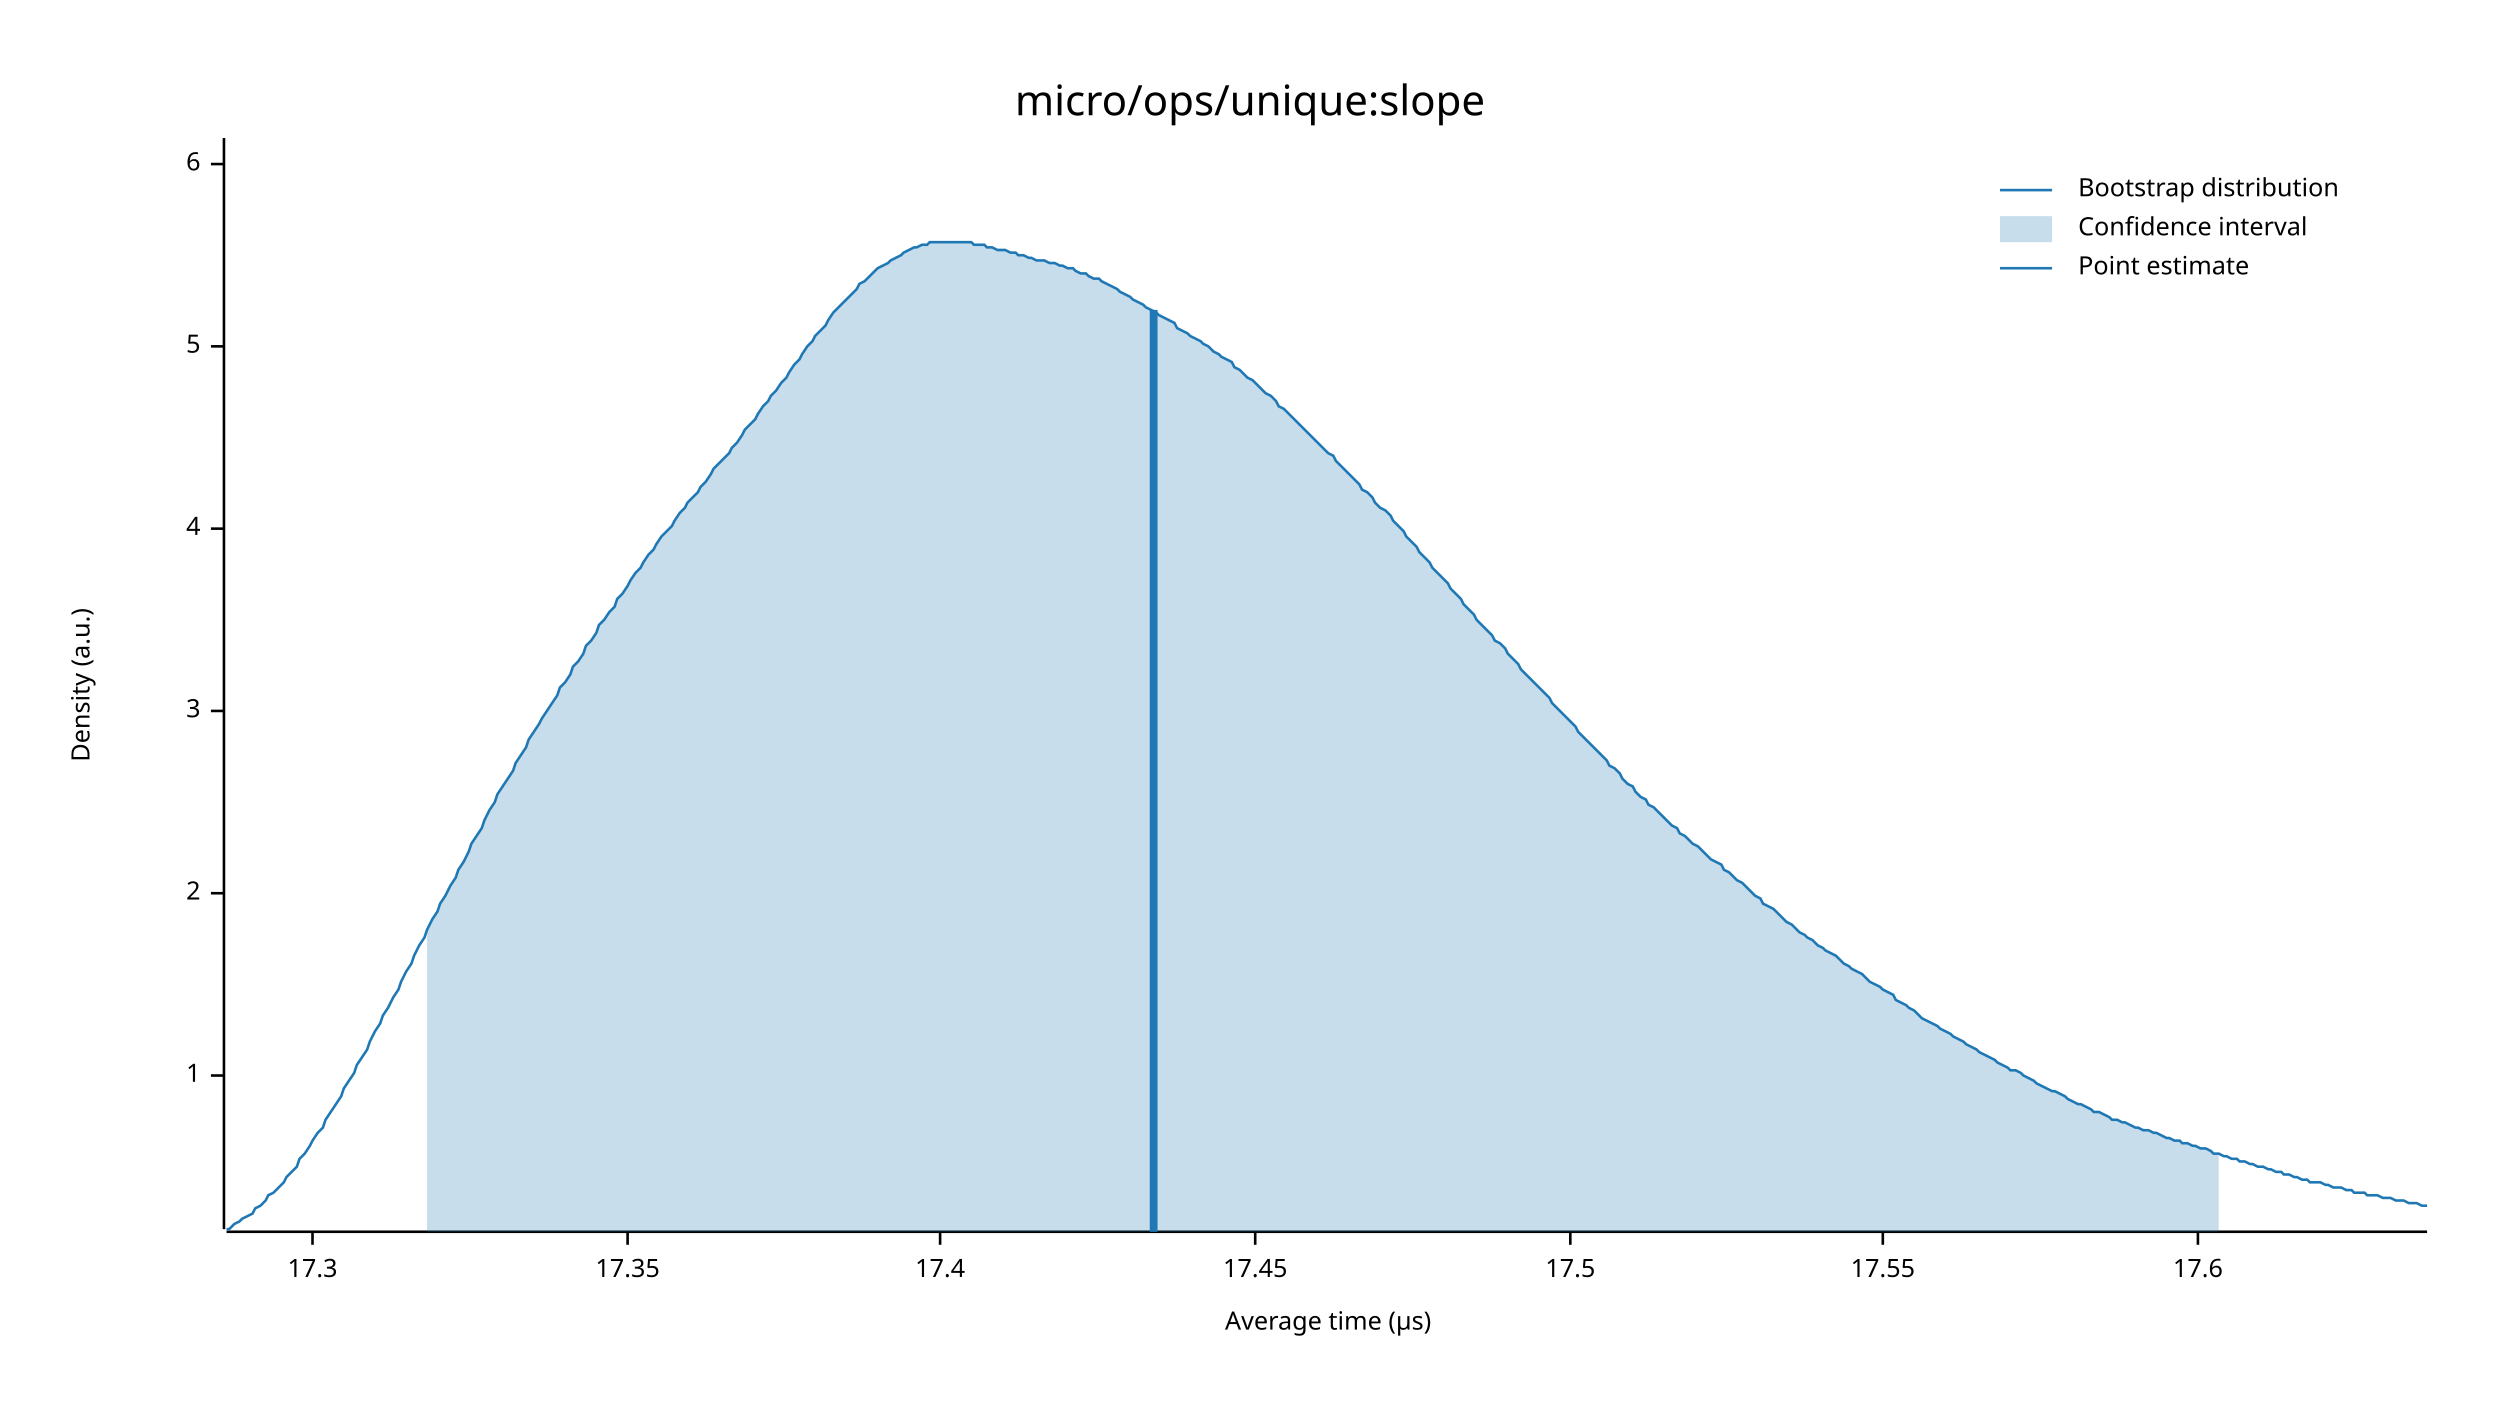
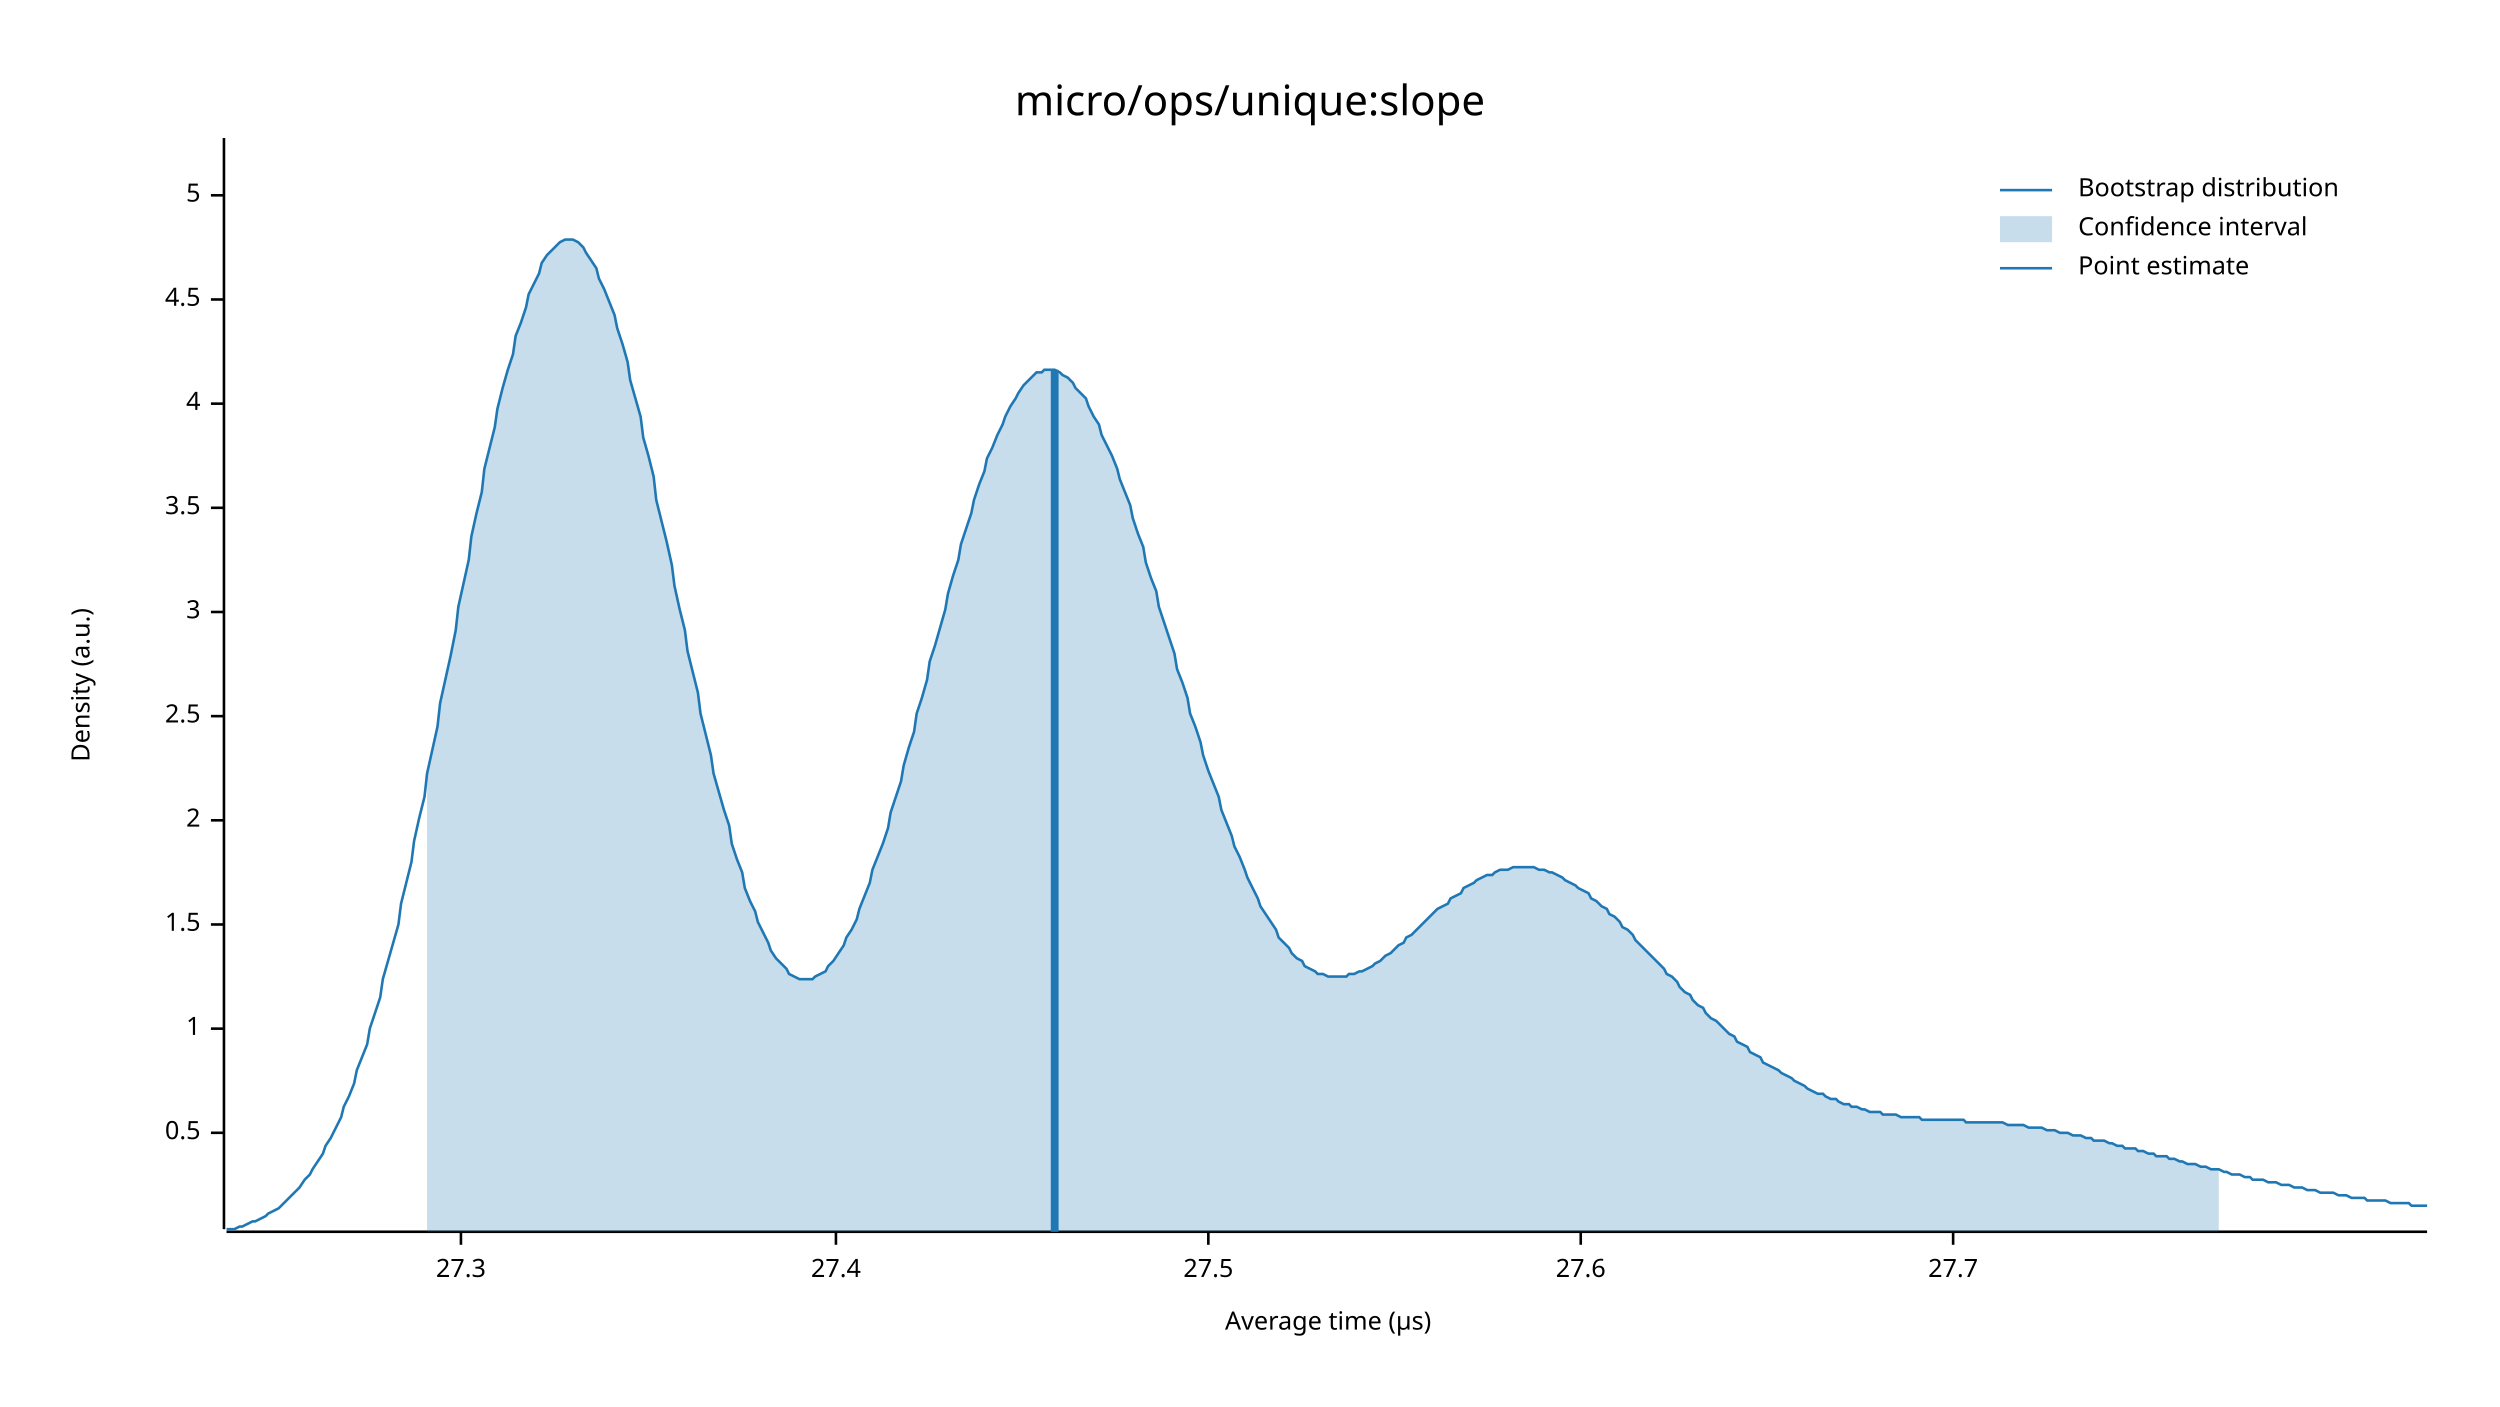
<svg xmlns="http://www.w3.org/2000/svg" width="960" height="540" viewBox="0 0 960 540">
  <text x="480" y="32" dy="0.76em" text-anchor="middle" font-family="sans-serif" font-size="16.129" opacity="1" fill="#000000">
micro/ops/unique:slope
</text>
  <text x="27" y="263" dy="0.76em" text-anchor="middle" font-family="sans-serif" font-size="9.677" opacity="1" fill="#000000" transform="rotate(270, 27, 263)">
Density (a.u.)
</text>
  <text x="510" y="513" dy="-0.5ex" text-anchor="middle" font-family="sans-serif" font-size="9.677" opacity="1" fill="#000000">
Average time (µs)
</text>
  <polyline fill="none" opacity="1" stroke="#000000" stroke-width="1" points="86,53 86,472 " />
-   <text x="77" y="413" dy="0.5ex" text-anchor="end" font-family="sans-serif" font-size="9.677" opacity="1" fill="#000000">
+   <text x="77" y="435" dy="0.5ex" text-anchor="end" font-family="sans-serif" font-size="9.677" opacity="1" fill="#000000">
+ 0.5
+ </text>
+   <polyline fill="none" opacity="1" stroke="#000000" stroke-width="1" points="81,435 86,435 " />
+   <text x="77" y="395" dy="0.5ex" text-anchor="end" font-family="sans-serif" font-size="9.677" opacity="1" fill="#000000">
1
</text>
-   <polyline fill="none" opacity="1" stroke="#000000" stroke-width="1" points="81,413 86,413 " />
-   <text x="77" y="343" dy="0.5ex" text-anchor="end" font-family="sans-serif" font-size="9.677" opacity="1" fill="#000000">
+   <polyline fill="none" opacity="1" stroke="#000000" stroke-width="1" points="81,395 86,395 " />
+   <text x="77" y="355" dy="0.5ex" text-anchor="end" font-family="sans-serif" font-size="9.677" opacity="1" fill="#000000">
+ 1.5
+ </text>
+   <polyline fill="none" opacity="1" stroke="#000000" stroke-width="1" points="81,355 86,355 " />
+   <text x="77" y="315" dy="0.5ex" text-anchor="end" font-family="sans-serif" font-size="9.677" opacity="1" fill="#000000">
2
</text>
-   <polyline fill="none" opacity="1" stroke="#000000" stroke-width="1" points="81,343 86,343 " />
-   <text x="77" y="273" dy="0.5ex" text-anchor="end" font-family="sans-serif" font-size="9.677" opacity="1" fill="#000000">
+   <polyline fill="none" opacity="1" stroke="#000000" stroke-width="1" points="81,315 86,315 " />
+   <text x="77" y="275" dy="0.5ex" text-anchor="end" font-family="sans-serif" font-size="9.677" opacity="1" fill="#000000">
+ 2.5
+ </text>
+   <polyline fill="none" opacity="1" stroke="#000000" stroke-width="1" points="81,275 86,275 " />
+   <text x="77" y="235" dy="0.5ex" text-anchor="end" font-family="sans-serif" font-size="9.677" opacity="1" fill="#000000">
3
</text>
-   <polyline fill="none" opacity="1" stroke="#000000" stroke-width="1" points="81,273 86,273 " />
-   <text x="77" y="203" dy="0.5ex" text-anchor="end" font-family="sans-serif" font-size="9.677" opacity="1" fill="#000000">
+   <polyline fill="none" opacity="1" stroke="#000000" stroke-width="1" points="81,235 86,235 " />
+   <text x="77" y="195" dy="0.5ex" text-anchor="end" font-family="sans-serif" font-size="9.677" opacity="1" fill="#000000">
+ 3.5
+ </text>
+   <polyline fill="none" opacity="1" stroke="#000000" stroke-width="1" points="81,195 86,195 " />
+   <text x="77" y="155" dy="0.5ex" text-anchor="end" font-family="sans-serif" font-size="9.677" opacity="1" fill="#000000">
4
</text>
-   <polyline fill="none" opacity="1" stroke="#000000" stroke-width="1" points="81,203 86,203 " />
-   <text x="77" y="133" dy="0.5ex" text-anchor="end" font-family="sans-serif" font-size="9.677" opacity="1" fill="#000000">
+   <polyline fill="none" opacity="1" stroke="#000000" stroke-width="1" points="81,155 86,155 " />
+   <text x="77" y="115" dy="0.5ex" text-anchor="end" font-family="sans-serif" font-size="9.677" opacity="1" fill="#000000">
+ 4.5
+ </text>
+   <polyline fill="none" opacity="1" stroke="#000000" stroke-width="1" points="81,115 86,115 " />
+   <text x="77" y="75" dy="0.5ex" text-anchor="end" font-family="sans-serif" font-size="9.677" opacity="1" fill="#000000">
5
</text>
-   <polyline fill="none" opacity="1" stroke="#000000" stroke-width="1" points="81,133 86,133 " />
-   <text x="77" y="63" dy="0.5ex" text-anchor="end" font-family="sans-serif" font-size="9.677" opacity="1" fill="#000000">
- 6
+   <polyline fill="none" opacity="1" stroke="#000000" stroke-width="1" points="81,75 86,75 " />
+   <polyline fill="none" opacity="1" stroke="#000000" stroke-width="1" points="87,473 932,473 " />
+   <text x="177" y="483" dy="0.76em" text-anchor="middle" font-family="sans-serif" font-size="9.677" opacity="1" fill="#000000">
+ 27.3
</text>
-   <polyline fill="none" opacity="1" stroke="#000000" stroke-width="1" points="81,63 86,63 " />
-   <polyline fill="none" opacity="1" stroke="#000000" stroke-width="1" points="87,473 932,473 " />
-   <text x="120" y="483" dy="0.76em" text-anchor="middle" font-family="sans-serif" font-size="9.677" opacity="1" fill="#000000">
- 17.3
+   <polyline fill="none" opacity="1" stroke="#000000" stroke-width="1" points="177,473 177,478 " />
+   <text x="321" y="483" dy="0.76em" text-anchor="middle" font-family="sans-serif" font-size="9.677" opacity="1" fill="#000000">
+ 27.4
</text>
-   <polyline fill="none" opacity="1" stroke="#000000" stroke-width="1" points="120,473 120,478 " />
-   <text x="241" y="483" dy="0.76em" text-anchor="middle" font-family="sans-serif" font-size="9.677" opacity="1" fill="#000000">
- 17.35
+   <polyline fill="none" opacity="1" stroke="#000000" stroke-width="1" points="321,473 321,478 " />
+   <text x="464" y="483" dy="0.76em" text-anchor="middle" font-family="sans-serif" font-size="9.677" opacity="1" fill="#000000">
+ 27.5
</text>
-   <polyline fill="none" opacity="1" stroke="#000000" stroke-width="1" points="241,473 241,478 " />
-   <text x="361" y="483" dy="0.76em" text-anchor="middle" font-family="sans-serif" font-size="9.677" opacity="1" fill="#000000">
- 17.4
+   <polyline fill="none" opacity="1" stroke="#000000" stroke-width="1" points="464,473 464,478 " />
+   <text x="607" y="483" dy="0.76em" text-anchor="middle" font-family="sans-serif" font-size="9.677" opacity="1" fill="#000000">
+ 27.6
</text>
-   <polyline fill="none" opacity="1" stroke="#000000" stroke-width="1" points="361,473 361,478 " />
-   <text x="482" y="483" dy="0.76em" text-anchor="middle" font-family="sans-serif" font-size="9.677" opacity="1" fill="#000000">
- 17.45
+   <polyline fill="none" opacity="1" stroke="#000000" stroke-width="1" points="607,473 607,478 " />
+   <text x="750" y="483" dy="0.76em" text-anchor="middle" font-family="sans-serif" font-size="9.677" opacity="1" fill="#000000">
+ 27.7
</text>
-   <polyline fill="none" opacity="1" stroke="#000000" stroke-width="1" points="482,473 482,478 " />
-   <text x="603" y="483" dy="0.76em" text-anchor="middle" font-family="sans-serif" font-size="9.677" opacity="1" fill="#000000">
- 17.5
- </text>
-   <polyline fill="none" opacity="1" stroke="#000000" stroke-width="1" points="603,473 603,478 " />
-   <text x="723" y="483" dy="0.76em" text-anchor="middle" font-family="sans-serif" font-size="9.677" opacity="1" fill="#000000">
- 17.55
- </text>
-   <polyline fill="none" opacity="1" stroke="#000000" stroke-width="1" points="723,473 723,478 " />
-   <text x="844" y="483" dy="0.76em" text-anchor="middle" font-family="sans-serif" font-size="9.677" opacity="1" fill="#000000">
- 17.6
- </text>
-   <polyline fill="none" opacity="1" stroke="#000000" stroke-width="1" points="844,473 844,478 " />
-   <polyline fill="none" opacity="1" stroke="#1F78B4" stroke-width="1" points="87,472 88,472 90,470 92,469 93,468 95,467 97,466 98,464 100,463 102,461 103,459 105,458 107,456 109,454 110,452 112,450 114,448 115,445 117,443 119,440 120,438 122,435 124,433 125,430 127,427 129,424 131,421 132,418 134,415 136,412 137,409 139,406 141,403 142,400 144,396 146,393 147,390 149,387 151,383 153,380 154,377 156,373 158,370 159,367 161,363 163,360 164,357 166,353 168,350 169,347 171,344 173,340 175,337 176,334 178,331 180,327 181,324 183,321 185,318 186,315 188,311 190,308 191,305 193,302 195,299 197,296 198,293 200,290 202,287 203,284 205,281 207,278 208,276 210,273 212,270 214,267 215,264 217,262 219,259 220,256 222,254 224,251 225,248 227,246 229,243 230,240 232,238 234,235 236,233 237,230 239,228 241,225 242,223 244,220 246,218 247,216 249,213 251,211 252,209 254,206 256,204 258,202 259,200 261,197 263,195 264,193 266,191 268,189 269,187 271,185 273,182 274,180 276,178 278,176 280,174 281,172 283,170 285,167 286,165 288,163 290,161 291,159 293,156 295,154 296,152 298,150 300,147 302,145 303,143 305,140 307,138 308,136 310,133 312,131 313,129 315,127 317,125 318,123 320,120 322,118 324,116 325,115 327,113 329,111 330,109 332,108 334,106 335,105 337,103 339,102 341,101 342,100 344,99 346,98 347,97 349,96 351,95 352,95 354,94 356,94 357,93 359,93 361,93 363,93 364,93 366,93 368,93 369,93 371,93 373,93 374,94 376,94 378,94 379,95 381,95 383,96 385,96 386,96 388,97 390,97 391,98 393,98 395,99 396,99 398,100 400,100 401,100 403,101 405,101 407,102 408,102 410,103 412,103 413,104 415,105 417,105 418,106 420,107 422,107 423,108 425,109 427,110 429,111 430,112 432,113 434,114 435,115 437,116 439,117 440,118 442,119 444,120 445,121 447,122 449,123 451,124 452,126 454,127 456,128 457,129 459,130 461,131 462,132 464,133 466,135 468,136 469,137 471,138 473,139 474,141 476,142 478,144 479,145 481,146 483,148 484,149 486,151 488,152 490,154 491,156 493,157 495,159 496,160 498,162 500,164 501,165 503,167 505,169 506,170 508,172 510,174 512,175 513,177 515,179 517,181 518,182 520,184 522,186 523,188 525,189 527,191 528,193 530,195 532,196 534,198 535,200 537,202 539,204 540,206 542,208 544,210 545,212 547,214 549,216 550,218 552,220 554,222 556,224 557,226 559,228 561,230 562,232 564,234 566,236 567,238 569,240 571,242 573,244 574,246 576,247 578,249 579,251 581,253 583,255 584,257 586,259 588,261 589,262 591,264 593,266 595,268 596,270 598,272 600,274 601,275 603,277 605,279 606,281 608,283 610,285 611,286 613,288 615,290 617,292 618,294 620,295 622,297 623,299 625,301 627,302 628,304 630,306 632,307 633,309 635,310 637,312 639,314 640,315 642,317 644,318 645,320 647,321 649,323 650,324 652,325 654,327 655,328 657,330 659,331 661,332 662,334 664,335 666,337 667,338 669,339 671,341 672,342 674,344 676,345 677,347 679,348 681,349 683,351 684,352 686,354 688,355 689,356 691,358 693,359 694,360 696,361 698,363 700,364 701,365 703,366 705,367 706,368 708,370 710,371 711,372 713,373 715,374 716,375 718,377 720,378 722,379 723,380 725,381 727,382 728,384 730,385 732,386 733,387 735,388 737,390 738,391 740,392 742,393 744,394 745,395 747,396 749,397 750,398 752,399 754,400 755,401 757,402 759,403 760,404 762,405 764,406 766,407 767,408 769,409 771,410 772,411 774,411 776,412 777,413 779,414 781,415 782,416 784,417 786,418 788,419 789,419 791,420 793,421 794,422 796,423 798,424 799,424 801,425 803,426 804,427 806,427 808,428 810,429 811,430 813,430 815,431 816,431 818,432 820,433 821,433 823,434 825,434 827,435 828,435 830,436 832,437 833,437 835,438 837,438 838,439 840,439 842,440 843,440 845,441 847,441 849,442 850,443 852,443 854,444 855,444 857,445 859,445 860,446 862,446 864,447 865,447 867,448 869,448 871,449 872,449 874,450 876,450 877,451 879,451 881,452 882,452 884,453 886,453 887,454 889,454 891,454 893,455 894,455 896,456 898,456 899,456 901,457 903,457 904,458 906,458 908,458 909,459 911,459 913,459 915,460 916,460 918,460 920,461 921,461 923,461 925,462 926,462 928,462 930,463 932,463 " />
-   <polygon opacity="0.25" fill="#1F78B4" points="164,357 166,353 168,350 169,347 171,344 173,340 175,337 176,334 178,331 180,327 181,324 183,321 185,318 186,315 188,311 190,308 191,305 193,302 195,299 197,296 198,293 200,290 202,287 203,284 205,281 207,278 208,276 210,273 212,270 214,267 215,264 217,262 219,259 220,256 222,254 224,251 225,248 227,246 229,243 230,240 232,238 234,235 236,233 237,230 239,228 241,225 242,223 244,220 246,218 247,216 249,213 251,211 252,209 254,206 256,204 258,202 259,200 261,197 263,195 264,193 266,191 268,189 269,187 271,185 273,182 274,180 276,178 278,176 280,174 281,172 283,170 285,167 286,165 288,163 290,161 291,159 293,156 295,154 296,152 298,150 300,147 302,145 303,143 305,140 307,138 308,136 310,133 312,131 313,129 315,127 317,125 318,123 320,120 322,118 324,116 325,115 327,113 329,111 330,109 332,108 334,106 335,105 337,103 339,102 341,101 342,100 344,99 346,98 347,97 349,96 351,95 352,95 354,94 356,94 357,93 359,93 361,93 363,93 364,93 366,93 368,93 369,93 371,93 373,93 374,94 376,94 378,94 379,95 381,95 383,96 385,96 386,96 388,97 390,97 391,98 393,98 395,99 396,99 398,100 400,100 401,100 403,101 405,101 407,102 408,102 410,103 412,103 413,104 415,105 417,105 418,106 420,107 422,107 423,108 425,109 427,110 429,111 430,112 432,113 434,114 435,115 437,116 439,117 440,118 442,119 444,120 445,121 447,122 449,123 451,124 452,126 454,127 456,128 457,129 459,130 461,131 462,132 464,133 466,135 468,136 469,137 471,138 473,139 474,141 476,142 478,144 479,145 481,146 483,148 484,149 486,151 488,152 490,154 491,156 493,157 495,159 496,160 498,162 500,164 501,165 503,167 505,169 506,170 508,172 510,174 512,175 513,177 515,179 517,181 518,182 520,184 522,186 523,188 525,189 527,191 528,193 530,195 532,196 534,198 535,200 537,202 539,204 540,206 542,208 544,210 545,212 547,214 549,216 550,218 552,220 554,222 556,224 557,226 559,228 561,230 562,232 564,234 566,236 567,238 569,240 571,242 573,244 574,246 576,247 578,249 579,251 581,253 583,255 584,257 586,259 588,261 589,262 591,264 593,266 595,268 596,270 598,272 600,274 601,275 603,277 605,279 606,281 608,283 610,285 611,286 613,288 615,290 617,292 618,294 620,295 622,297 623,299 625,301 627,302 628,304 630,306 632,307 633,309 635,310 637,312 639,314 640,315 642,317 644,318 645,320 647,321 649,323 650,324 652,325 654,327 655,328 657,330 659,331 661,332 662,334 664,335 666,337 667,338 669,339 671,341 672,342 674,344 676,345 677,347 679,348 681,349 683,351 684,352 686,354 688,355 689,356 691,358 693,359 694,360 696,361 698,363 700,364 701,365 703,366 705,367 706,368 708,370 710,371 711,372 713,373 715,374 716,375 718,377 720,378 722,379 723,380 725,381 727,382 728,384 730,385 732,386 733,387 735,388 737,390 738,391 740,392 742,393 744,394 745,395 747,396 749,397 750,398 752,399 754,400 755,401 757,402 759,403 760,404 762,405 764,406 766,407 767,408 769,409 771,410 772,411 774,411 776,412 777,413 779,414 781,415 782,416 784,417 786,418 788,419 789,419 791,420 793,421 794,422 796,423 798,424 799,424 801,425 803,426 804,427 806,427 808,428 810,429 811,430 813,430 815,431 816,431 818,432 820,433 821,433 823,434 825,434 827,435 828,435 830,436 832,437 833,437 835,438 837,438 838,439 840,439 842,440 843,440 845,441 847,441 849,442 850,443 852,443 852,473 164,473 " />
-   <polyline fill="none" opacity="1" stroke="#1F78B4" stroke-width="3" points="443,473 443,119 " />
+   <polyline fill="none" opacity="1" stroke="#000000" stroke-width="1" points="750,473 750,478 " />
+   <polyline fill="none" opacity="1" stroke="#1F78B4" stroke-width="1" points="87,472 88,472 90,472 92,471 93,471 95,470 97,469 98,469 100,468 102,467 103,466 105,465 107,464 109,462 110,461 112,459 114,457 115,456 117,453 119,451 120,449 122,446 124,443 125,440 127,437 129,433 131,429 132,425 134,421 136,416 137,411 139,406 141,401 142,395 144,389 146,383 147,376 149,369 151,362 153,355 154,347 156,339 158,331 159,323 161,314 163,306 164,297 166,288 168,279 169,270 171,261 173,252 175,242 176,233 178,224 180,215 181,206 183,197 185,189 186,180 188,172 190,164 191,157 193,149 195,142 197,136 198,129 200,124 202,118 203,113 205,109 207,105 208,101 210,98 212,96 214,94 215,93 217,92 219,92 220,92 222,93 224,95 225,97 227,100 229,103 230,107 232,111 234,116 236,121 237,126 239,132 241,139 242,146 244,153 246,160 247,168 249,175 251,183 252,192 254,200 256,208 258,217 259,225 261,234 263,242 264,250 266,258 268,266 269,274 271,282 273,290 274,297 276,304 278,311 280,317 281,324 283,330 285,335 286,341 288,346 290,350 291,354 293,358 295,362 296,365 298,368 300,370 302,372 303,374 305,375 307,376 308,376 310,376 312,376 313,375 315,374 317,373 318,371 320,369 322,366 324,363 325,360 327,357 329,353 330,349 332,344 334,339 335,334 337,329 339,324 341,318 342,312 344,306 346,300 347,294 349,287 351,281 352,274 354,268 356,261 357,254 359,248 361,241 363,234 364,228 366,221 368,215 369,209 371,203 373,197 374,192 376,186 378,181 379,176 381,172 383,167 385,163 386,160 388,156 390,153 391,151 393,148 395,146 396,145 398,143 400,143 401,142 403,142 405,142 407,143 408,144 410,145 412,147 413,149 415,151 417,153 418,156 420,160 422,163 423,167 425,171 427,175 429,180 430,184 432,189 434,194 435,199 437,205 439,210 440,216 442,222 444,227 445,233 447,239 449,245 451,251 452,257 454,262 456,268 457,274 459,279 461,285 462,290 464,296 466,301 468,306 469,311 471,316 473,321 474,325 476,329 478,334 479,337 481,341 483,345 484,348 486,351 488,354 490,357 491,360 493,362 495,364 496,366 498,368 500,369 501,371 503,372 505,373 506,374 508,374 510,375 512,375 513,375 515,375 517,375 518,374 520,374 522,373 523,373 525,372 527,371 528,370 530,369 532,367 534,366 535,365 537,363 539,362 540,360 542,359 544,357 545,356 547,354 549,352 550,351 552,349 554,348 556,347 557,345 559,344 561,343 562,341 564,340 566,339 567,338 569,337 571,336 573,336 574,335 576,334 578,334 579,334 581,333 583,333 584,333 586,333 588,333 589,333 591,334 593,334 595,335 596,335 598,336 600,337 601,338 603,339 605,340 606,341 608,342 610,343 611,345 613,346 615,348 617,349 618,351 620,352 622,354 623,356 625,357 627,359 628,361 630,363 632,365 633,366 635,368 637,370 639,372 640,374 642,375 644,377 645,379 647,381 649,382 650,384 652,386 654,387 655,389 657,391 659,392 661,394 662,395 664,397 666,398 667,400 669,401 671,402 672,404 674,405 676,406 677,408 679,409 681,410 683,411 684,412 686,413 688,414 689,415 691,416 693,417 694,418 696,419 698,420 700,420 701,421 703,422 705,422 706,423 708,424 710,424 711,425 713,425 715,426 716,426 718,427 720,427 722,427 723,428 725,428 727,428 728,428 730,429 732,429 733,429 735,429 737,429 738,430 740,430 742,430 744,430 745,430 747,430 749,430 750,430 752,430 754,430 755,431 757,431 759,431 760,431 762,431 764,431 766,431 767,431 769,431 771,432 772,432 774,432 776,432 777,432 779,433 781,433 782,433 784,433 786,434 788,434 789,434 791,435 793,435 794,435 796,436 798,436 799,436 801,437 803,437 804,438 806,438 808,438 810,439 811,439 813,440 815,440 816,441 818,441 820,441 821,442 823,442 825,443 827,443 828,444 830,444 832,444 833,445 835,445 837,446 838,446 840,447 842,447 843,447 845,448 847,448 849,449 850,449 852,449 854,450 855,450 857,451 859,451 860,451 862,452 864,452 865,453 867,453 869,453 871,454 872,454 874,454 876,455 877,455 879,455 881,456 882,456 884,456 886,457 887,457 889,457 891,458 893,458 894,458 896,458 898,459 899,459 901,459 903,460 904,460 906,460 908,460 909,461 911,461 913,461 915,461 916,461 918,462 920,462 921,462 923,462 925,462 926,463 928,463 930,463 932,463 " />
+   <polygon opacity="0.25" fill="#1F78B4" points="164,297 166,288 168,279 169,270 171,261 173,252 175,242 176,233 178,224 180,215 181,206 183,197 185,189 186,180 188,172 190,164 191,157 193,149 195,142 197,136 198,129 200,124 202,118 203,113 205,109 207,105 208,101 210,98 212,96 214,94 215,93 217,92 219,92 220,92 222,93 224,95 225,97 227,100 229,103 230,107 232,111 234,116 236,121 237,126 239,132 241,139 242,146 244,153 246,160 247,168 249,175 251,183 252,192 254,200 256,208 258,217 259,225 261,234 263,242 264,250 266,258 268,266 269,274 271,282 273,290 274,297 276,304 278,311 280,317 281,324 283,330 285,335 286,341 288,346 290,350 291,354 293,358 295,362 296,365 298,368 300,370 302,372 303,374 305,375 307,376 308,376 310,376 312,376 313,375 315,374 317,373 318,371 320,369 322,366 324,363 325,360 327,357 329,353 330,349 332,344 334,339 335,334 337,329 339,324 341,318 342,312 344,306 346,300 347,294 349,287 351,281 352,274 354,268 356,261 357,254 359,248 361,241 363,234 364,228 366,221 368,215 369,209 371,203 373,197 374,192 376,186 378,181 379,176 381,172 383,167 385,163 386,160 388,156 390,153 391,151 393,148 395,146 396,145 398,143 400,143 401,142 403,142 405,142 407,143 408,144 410,145 412,147 413,149 415,151 417,153 418,156 420,160 422,163 423,167 425,171 427,175 429,180 430,184 432,189 434,194 435,199 437,205 439,210 440,216 442,222 444,227 445,233 447,239 449,245 451,251 452,257 454,262 456,268 457,274 459,279 461,285 462,290 464,296 466,301 468,306 469,311 471,316 473,321 474,325 476,329 478,334 479,337 481,341 483,345 484,348 486,351 488,354 490,357 491,360 493,362 495,364 496,366 498,368 500,369 501,371 503,372 505,373 506,374 508,374 510,375 512,375 513,375 515,375 517,375 518,374 520,374 522,373 523,373 525,372 527,371 528,370 530,369 532,367 534,366 535,365 537,363 539,362 540,360 542,359 544,357 545,356 547,354 549,352 550,351 552,349 554,348 556,347 557,345 559,344 561,343 562,341 564,340 566,339 567,338 569,337 571,336 573,336 574,335 576,334 578,334 579,334 581,333 583,333 584,333 586,333 588,333 589,333 591,334 593,334 595,335 596,335 598,336 600,337 601,338 603,339 605,340 606,341 608,342 610,343 611,345 613,346 615,348 617,349 618,351 620,352 622,354 623,356 625,357 627,359 628,361 630,363 632,365 633,366 635,368 637,370 639,372 640,374 642,375 644,377 645,379 647,381 649,382 650,384 652,386 654,387 655,389 657,391 659,392 661,394 662,395 664,397 666,398 667,400 669,401 671,402 672,404 674,405 676,406 677,408 679,409 681,410 683,411 684,412 686,413 688,414 689,415 691,416 693,417 694,418 696,419 698,420 700,420 701,421 703,422 705,422 706,423 708,424 710,424 711,425 713,425 715,426 716,426 718,427 720,427 722,427 723,428 725,428 727,428 728,428 730,429 732,429 733,429 735,429 737,429 738,430 740,430 742,430 744,430 745,430 747,430 749,430 750,430 752,430 754,430 755,431 757,431 759,431 760,431 762,431 764,431 766,431 767,431 769,431 771,432 772,432 774,432 776,432 777,432 779,433 781,433 782,433 784,433 786,434 788,434 789,434 791,435 793,435 794,435 796,436 798,436 799,436 801,437 803,437 804,438 806,438 808,438 810,439 811,439 813,440 815,440 816,441 818,441 820,441 821,442 823,442 825,443 827,443 828,444 830,444 832,444 833,445 835,445 837,446 838,446 840,447 842,447 843,447 845,448 847,448 849,449 850,449 852,449 852,473 164,473 " />
+   <polyline fill="none" opacity="1" stroke="#1F78B4" stroke-width="3" points="405,473 405,142 " />
  <text x="798" y="68" dy="0.76em" text-anchor="start" font-family="sans-serif" font-size="9.677" opacity="1" fill="#000000">
Bootstrap distribution
</text>
  <text x="798" y="83" dy="0.76em" text-anchor="start" font-family="sans-serif" font-size="9.677" opacity="1" fill="#000000">
Confidence interval
</text>
  <text x="798" y="98" dy="0.76em" text-anchor="start" font-family="sans-serif" font-size="9.677" opacity="1" fill="#000000">
Point estimate
</text>
  <polyline fill="none" opacity="1" stroke="#1F78B4" stroke-width="1" points="768,73 788,73 " />
  <rect x="768" y="83" width="20" height="10" opacity="0.25" fill="#1F78B4" stroke="none" />
  <polyline fill="none" opacity="1" stroke="#1F78B4" stroke-width="1" points="768,103 788,103 " />
</svg>
